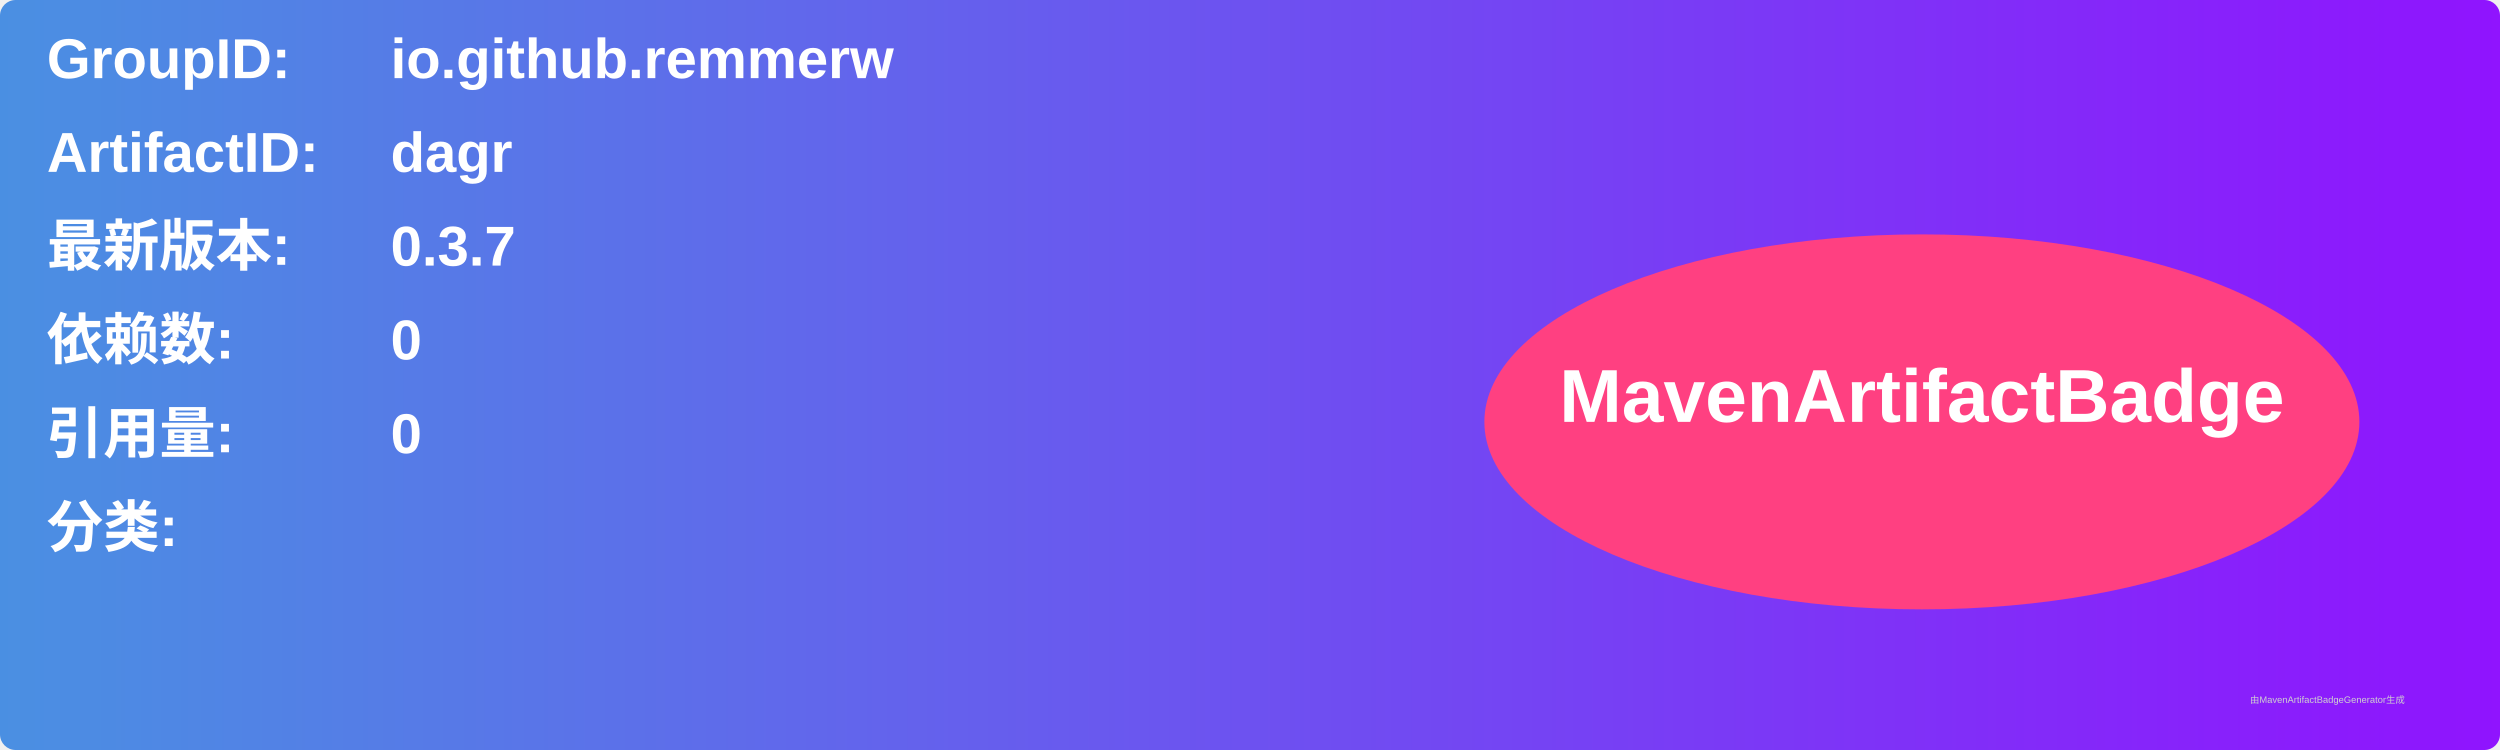
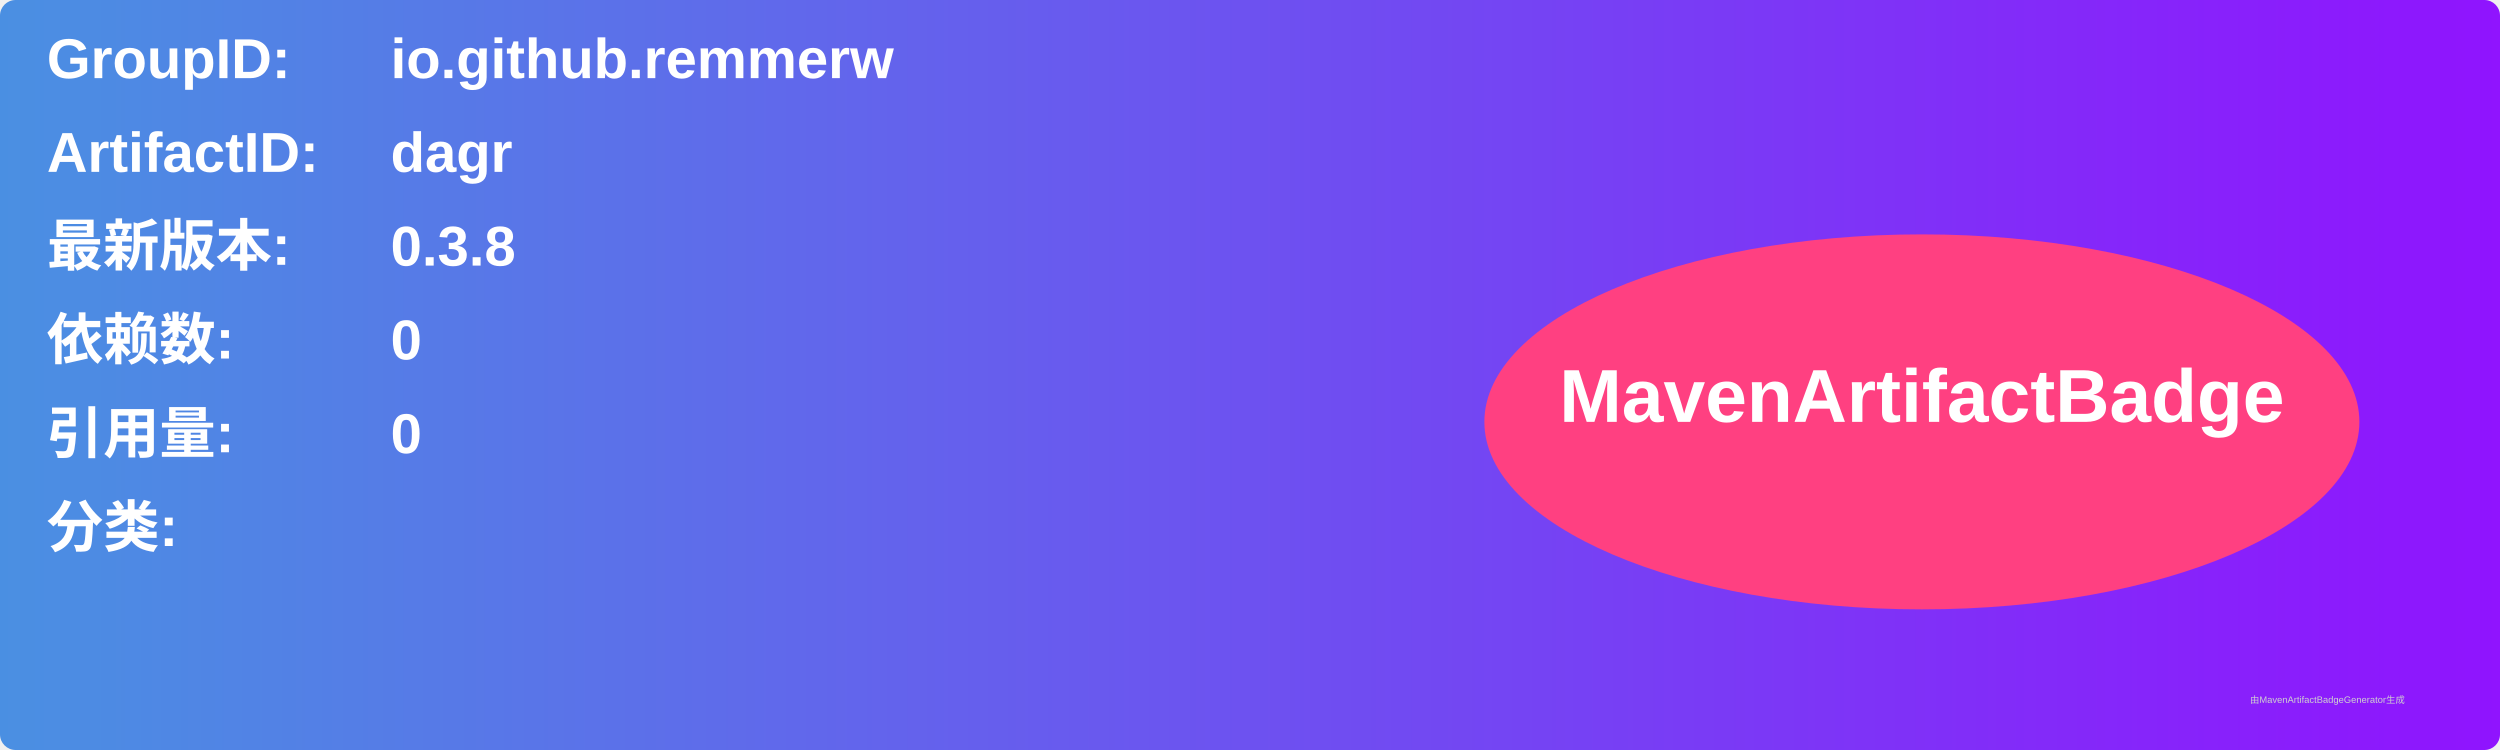
<svg xmlns="http://www.w3.org/2000/svg" width="800" height="240" viewBox="0 0 800 240">
  <linearGradient id="grad" x1="0%" y1="0%" x2="100%" y2="0%">
    <stop offset="0%" stop-color="#4a90e2" />
    <stop offset="100%" stop-color="#9013fe" />
  </linearGradient>
  <rect width="100%" height="100%" rx="5" ry="5" fill="url(#grad)" />
  <g transform="translate(15, 15)">
    <text x="0" y="10" font-family="Arial" font-size="18" fill="white" font-weight="bold" width="260">GroupID:</text>
    <text x="110" y="10" font-family="Arial" font-size="18" fill="white" font-weight="bold" width="460">io.github.remmerw</text>
    <text x="0" y="40" font-family="Arial" font-size="18" fill="white" font-weight="bold" width="260">ArtifactID:</text>
    <text x="110" y="40" font-family="Arial" font-size="18" fill="white" font-weight="bold" width="460">dagr</text>
    <text x="0" y="70" font-family="Arial" font-size="18" fill="white" font-weight="bold">最新版本:</text>
    <text x="110" y="70" font-family="Arial" font-size="18" fill="white" font-weight="bold">
-       <tspan font-weight="bold">0.3.7</tspan>
+       <tspan font-weight="bold">0.3.8</tspan>
    </text>
    <text x="0" y="100" font-family="Arial" font-size="18" fill="white" font-weight="bold">依赖数: </text>
    <text x="110" y="100" font-family="Arial" font-size="18" fill="white">
      <tspan font-weight="bold">0</tspan>
    </text>
    <text x="0" y="130" font-family="Arial" font-size="18" fill="white" font-weight="bold">引用量: </text>
    <text x="110" y="130" font-family="Arial" font-size="18" fill="white">
      <tspan font-weight="bold">0</tspan>
    </text>
    <text x="0" y="160" font-family="Arial" font-size="18" fill="white" font-weight="bold">分类:</text>
    <text x="10" y="190" font-family="Arial" font-size="10" fill="white">
      <tspan font-weight="bold" />
    </text>
    <ellipse cx="600" cy="120" rx="140" ry="60" fill="#ff4081" />
    <text x="600" y="120" text-anchor="middle" font-family="Arial" font-size="24" fill="white" font-weight="bold">MavenArtifactBadge</text>
  </g>
  <text x="720" y="225" font-family="Arial" font-size="3" fill="#d0d0d0">由MavenArtifactBadgeGenerator生成</text>
</svg>
